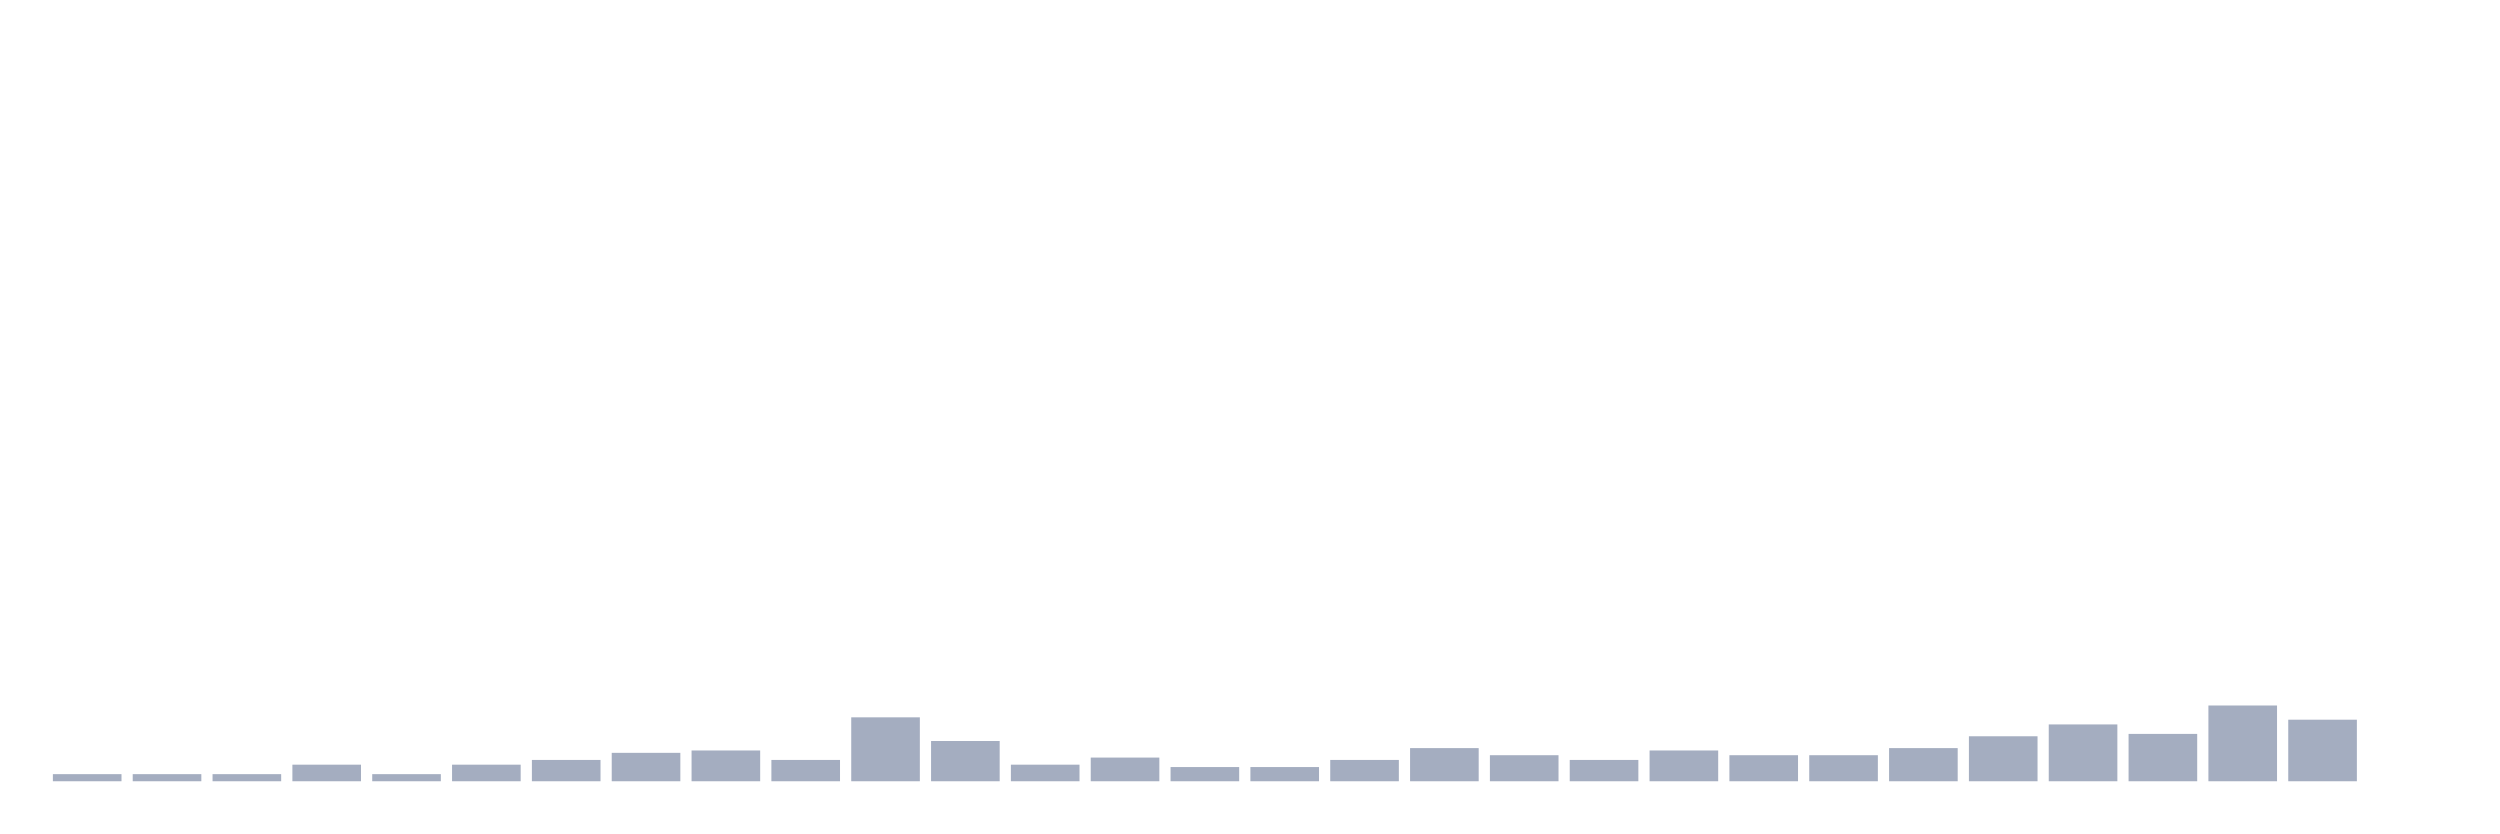
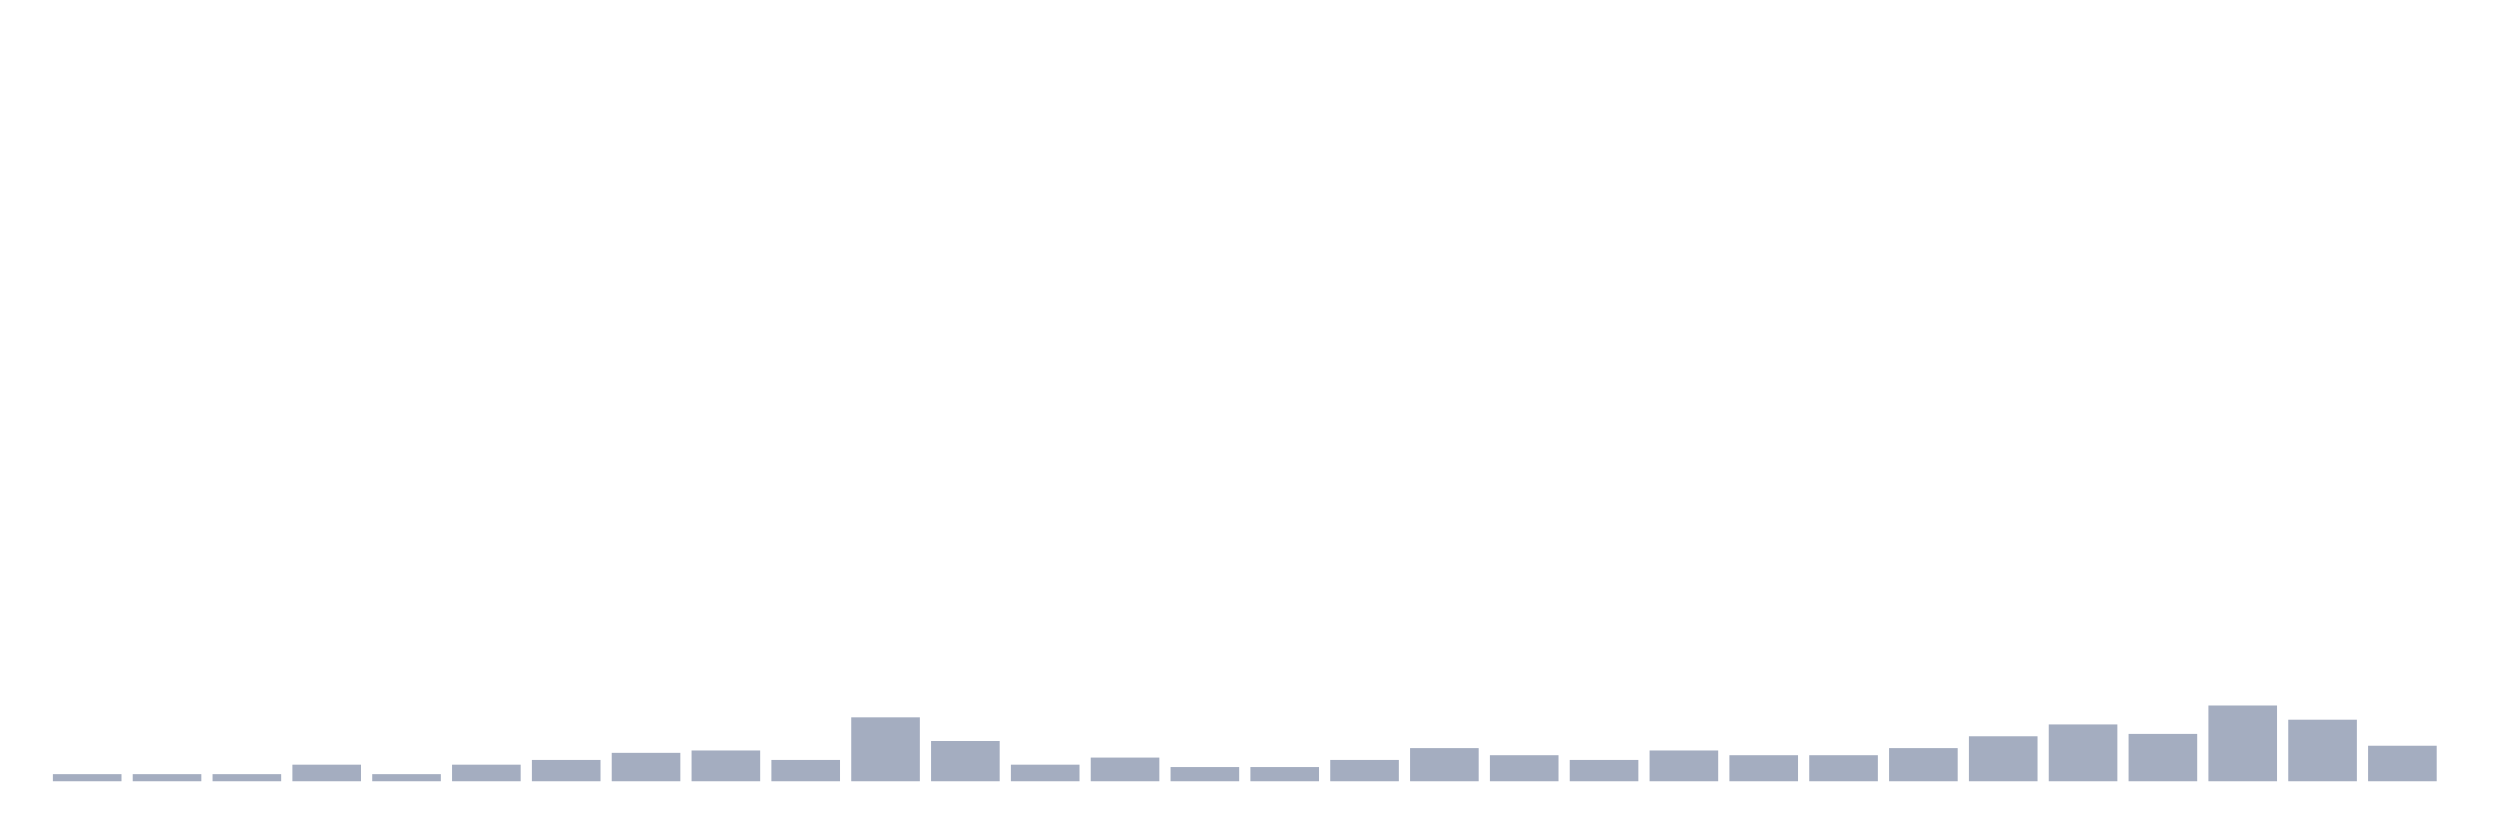
<svg xmlns="http://www.w3.org/2000/svg" viewBox="0 0 480 160">
  <g transform="translate(10,10)">
    <rect class="bar" x="0.153" width="13.175" y="138.636" height="1.364" fill="rgb(164,173,192)" />
    <rect class="bar" x="15.482" width="13.175" y="138.636" height="1.364" fill="rgb(164,173,192)" />
    <rect class="bar" x="30.81" width="13.175" y="138.636" height="1.364" fill="rgb(164,173,192)" />
    <rect class="bar" x="46.138" width="13.175" y="136.818" height="3.182" fill="rgb(164,173,192)" />
    <rect class="bar" x="61.466" width="13.175" y="138.636" height="1.364" fill="rgb(164,173,192)" />
    <rect class="bar" x="76.794" width="13.175" y="136.818" height="3.182" fill="rgb(164,173,192)" />
    <rect class="bar" x="92.123" width="13.175" y="135.909" height="4.091" fill="rgb(164,173,192)" />
    <rect class="bar" x="107.451" width="13.175" y="134.545" height="5.455" fill="rgb(164,173,192)" />
    <rect class="bar" x="122.779" width="13.175" y="134.091" height="5.909" fill="rgb(164,173,192)" />
    <rect class="bar" x="138.107" width="13.175" y="135.909" height="4.091" fill="rgb(164,173,192)" />
    <rect class="bar" x="153.436" width="13.175" y="127.727" height="12.273" fill="rgb(164,173,192)" />
    <rect class="bar" x="168.764" width="13.175" y="132.273" height="7.727" fill="rgb(164,173,192)" />
    <rect class="bar" x="184.092" width="13.175" y="136.818" height="3.182" fill="rgb(164,173,192)" />
    <rect class="bar" x="199.42" width="13.175" y="135.455" height="4.545" fill="rgb(164,173,192)" />
    <rect class="bar" x="214.748" width="13.175" y="137.273" height="2.727" fill="rgb(164,173,192)" />
    <rect class="bar" x="230.077" width="13.175" y="137.273" height="2.727" fill="rgb(164,173,192)" />
    <rect class="bar" x="245.405" width="13.175" y="135.909" height="4.091" fill="rgb(164,173,192)" />
    <rect class="bar" x="260.733" width="13.175" y="133.636" height="6.364" fill="rgb(164,173,192)" />
    <rect class="bar" x="276.061" width="13.175" y="135" height="5" fill="rgb(164,173,192)" />
    <rect class="bar" x="291.39" width="13.175" y="135.909" height="4.091" fill="rgb(164,173,192)" />
    <rect class="bar" x="306.718" width="13.175" y="134.091" height="5.909" fill="rgb(164,173,192)" />
    <rect class="bar" x="322.046" width="13.175" y="135" height="5" fill="rgb(164,173,192)" />
    <rect class="bar" x="337.374" width="13.175" y="135" height="5" fill="rgb(164,173,192)" />
    <rect class="bar" x="352.702" width="13.175" y="133.636" height="6.364" fill="rgb(164,173,192)" />
    <rect class="bar" x="368.031" width="13.175" y="131.364" height="8.636" fill="rgb(164,173,192)" />
    <rect class="bar" x="383.359" width="13.175" y="129.091" height="10.909" fill="rgb(164,173,192)" />
    <rect class="bar" x="398.687" width="13.175" y="130.909" height="9.091" fill="rgb(164,173,192)" />
    <rect class="bar" x="414.015" width="13.175" y="125.455" height="14.545" fill="rgb(164,173,192)" />
    <rect class="bar" x="429.344" width="13.175" y="128.182" height="11.818" fill="rgb(164,173,192)" />
-     <rect class="bar" x="444.672" width="13.175" y="140" height="0" fill="rgb(164,173,192)" />
+     <rect class="bar" x="444.672" width="13.175" y="133.182" height="6.818" fill="rgb(164,173,192)" />
  </g>
</svg>
